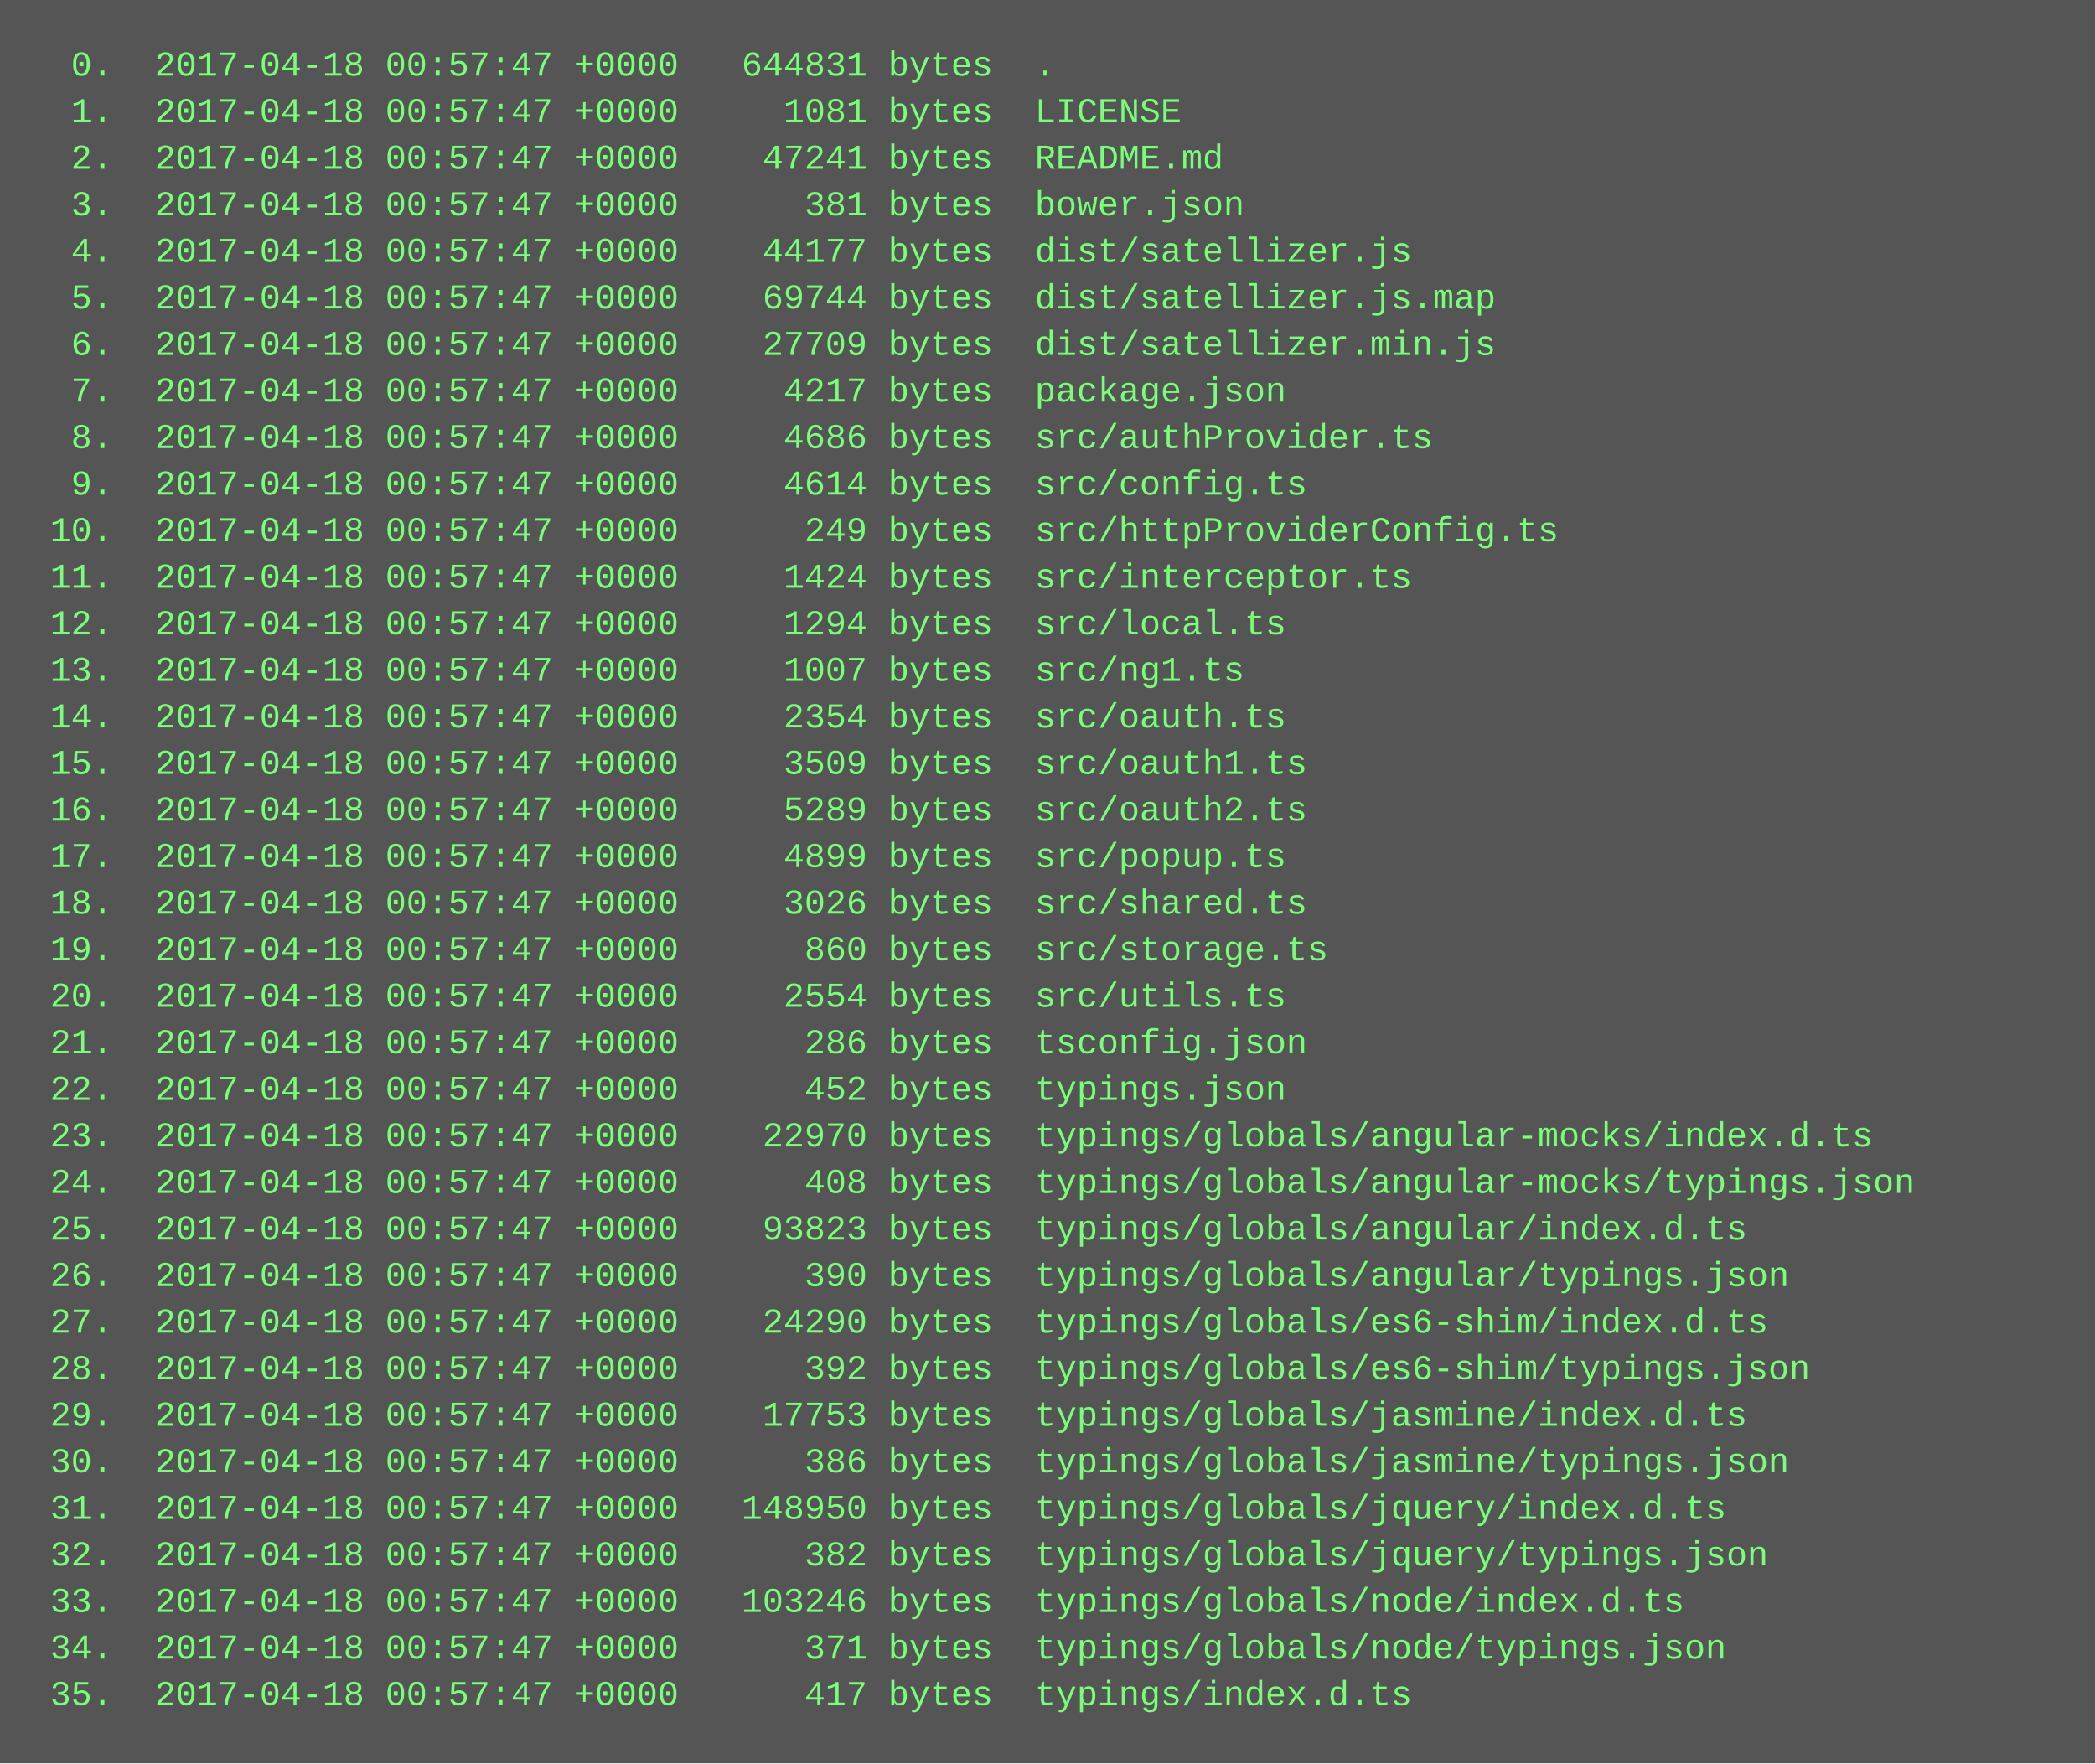
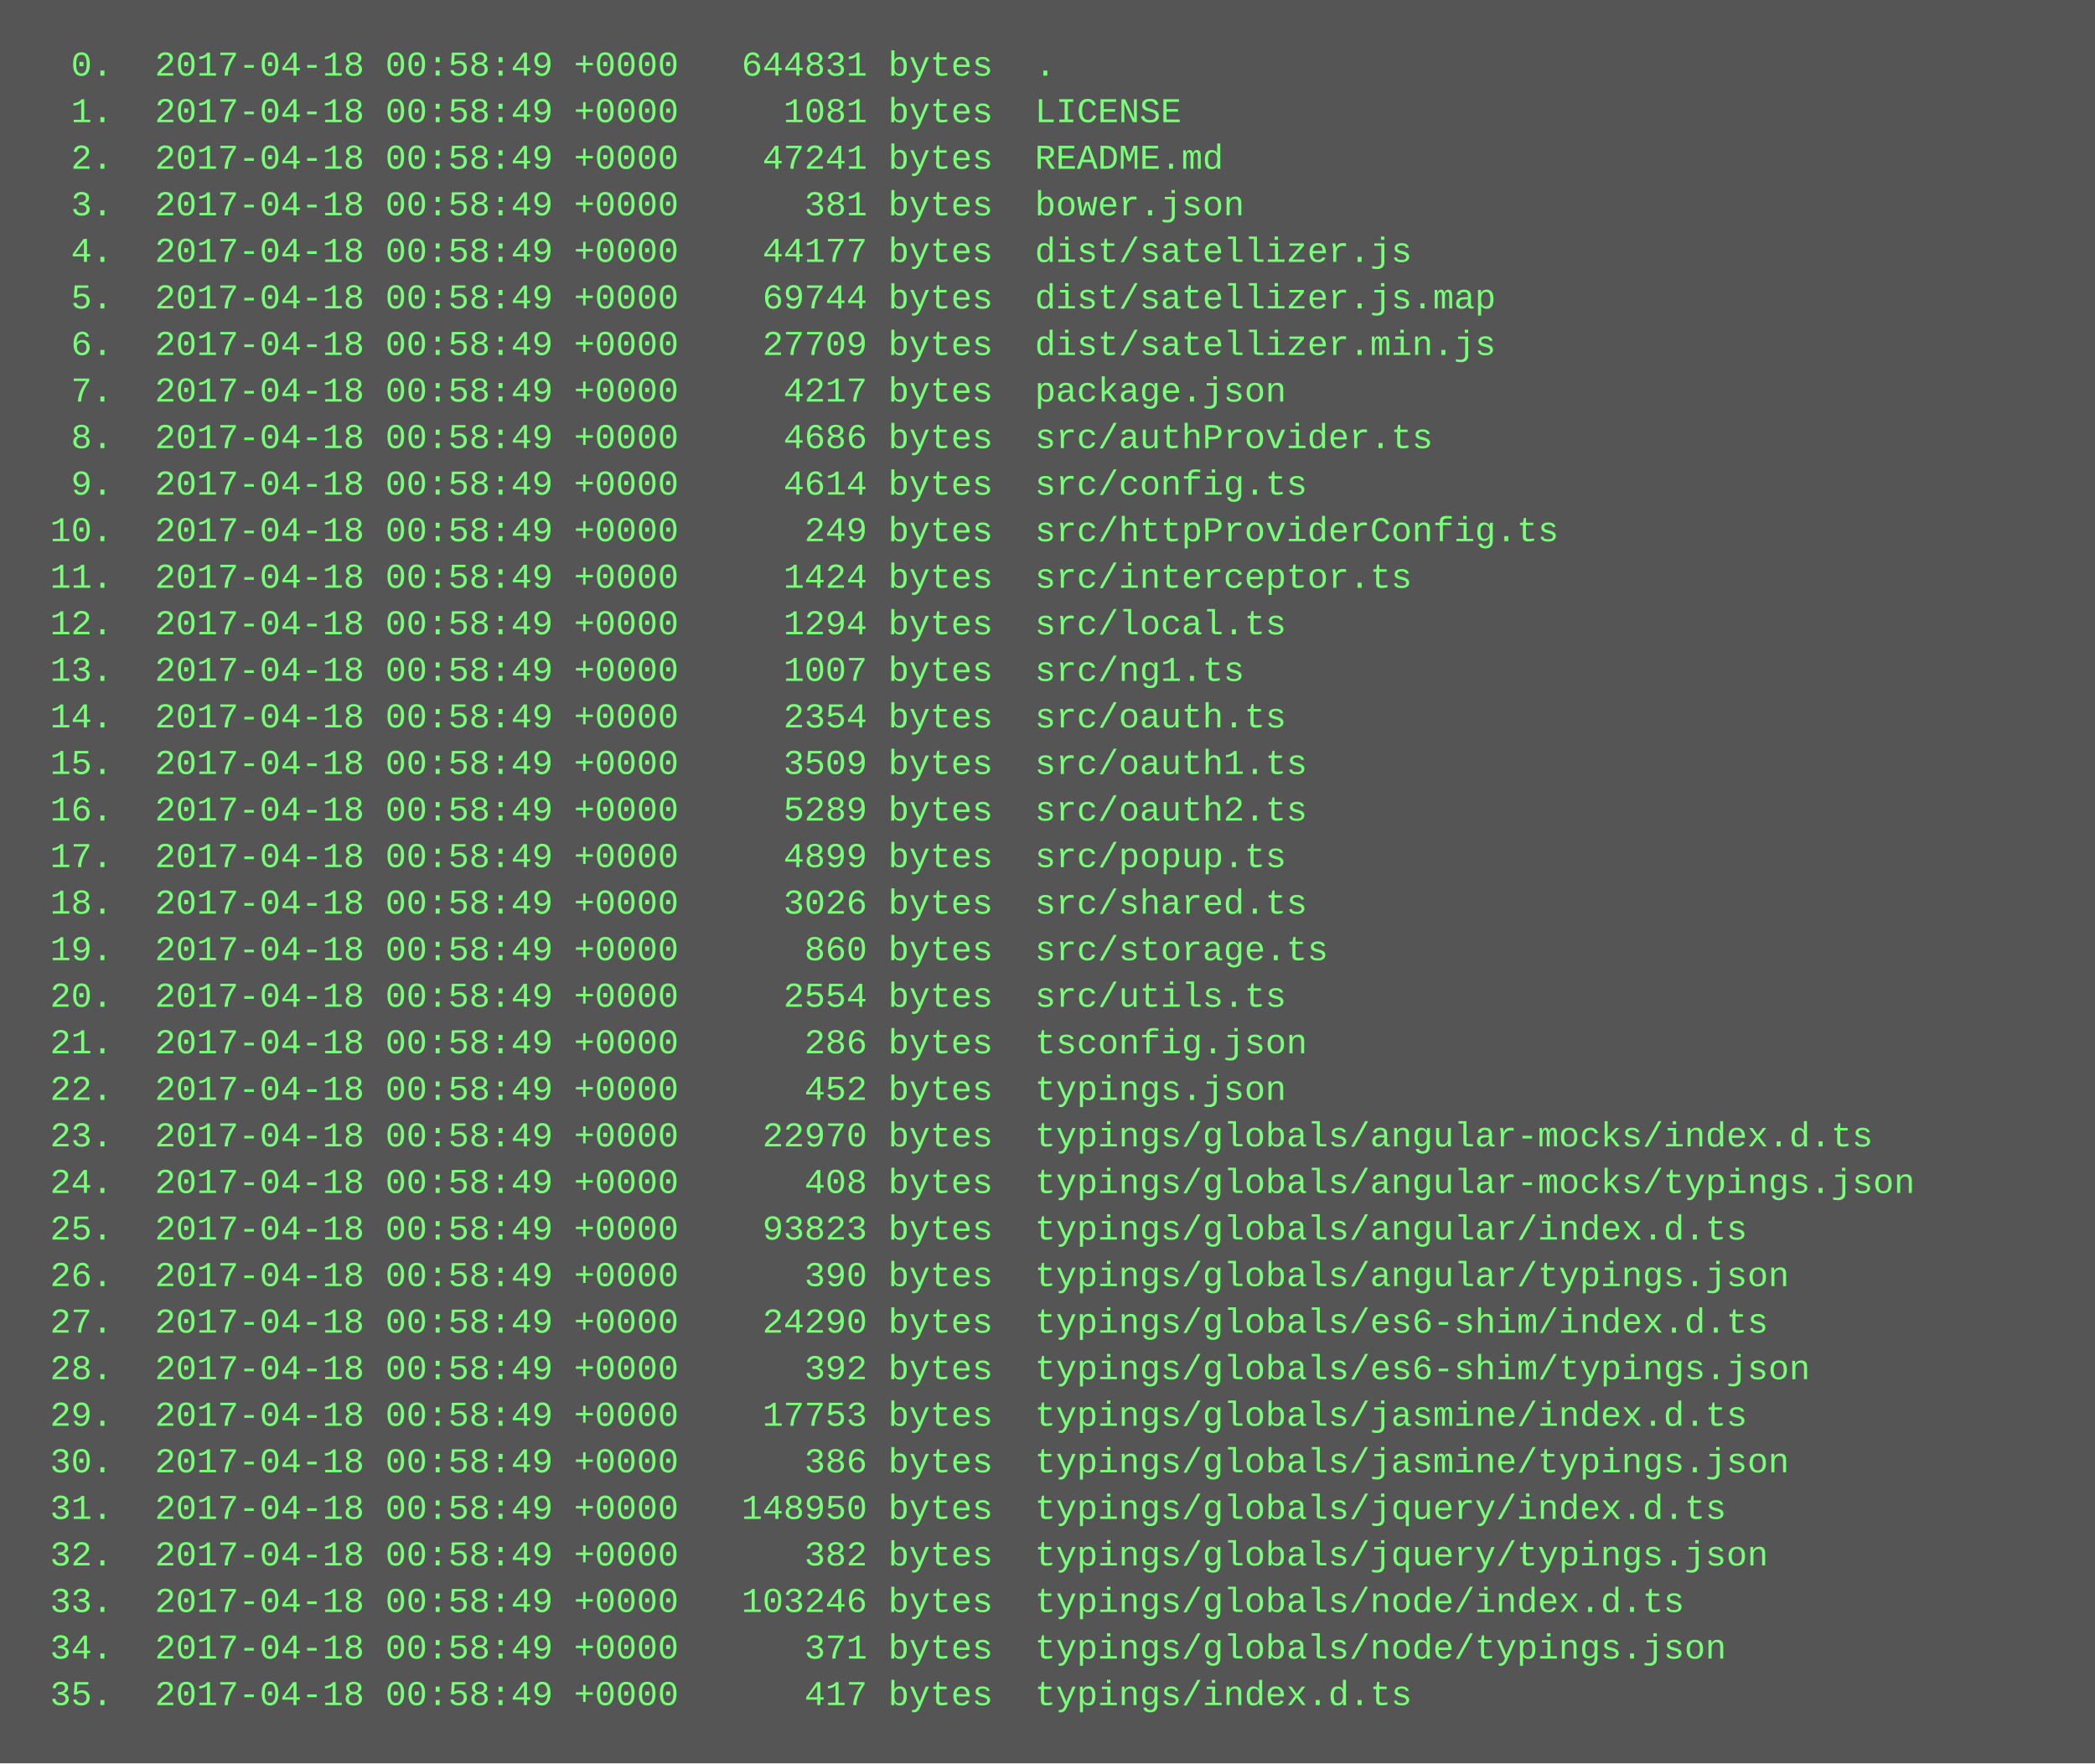
<svg xmlns="http://www.w3.org/2000/svg" height="606" width="720">
  <rect height="606" fill="#555" width="720" />
  <text fill="#7f7" font-family="Courier New" font-size="12" xml:space="preserve">
-     <tspan x="10" y="26">  0.  2017-04-18 00:57:47 +0000   644831 bytes  .</tspan>
-     <tspan x="10" y="42">  1.  2017-04-18 00:57:47 +0000     1081 bytes  LICENSE</tspan>
-     <tspan x="10" y="58">  2.  2017-04-18 00:57:47 +0000    47241 bytes  README.md</tspan>
-     <tspan x="10" y="74">  3.  2017-04-18 00:57:47 +0000      381 bytes  bower.json</tspan>
-     <tspan x="10" y="90">  4.  2017-04-18 00:57:47 +0000    44177 bytes  dist/satellizer.js</tspan>
-     <tspan x="10" y="106">  5.  2017-04-18 00:57:47 +0000    69744 bytes  dist/satellizer.js.map</tspan>
-     <tspan x="10" y="122">  6.  2017-04-18 00:57:47 +0000    27709 bytes  dist/satellizer.min.js</tspan>
-     <tspan x="10" y="138">  7.  2017-04-18 00:57:47 +0000     4217 bytes  package.json</tspan>
-     <tspan x="10" y="154">  8.  2017-04-18 00:57:47 +0000     4686 bytes  src/authProvider.ts</tspan>
-     <tspan x="10" y="170">  9.  2017-04-18 00:57:47 +0000     4614 bytes  src/config.ts</tspan>
-     <tspan x="10" y="186"> 10.  2017-04-18 00:57:47 +0000      249 bytes  src/httpProviderConfig.ts</tspan>
-     <tspan x="10" y="202"> 11.  2017-04-18 00:57:47 +0000     1424 bytes  src/interceptor.ts</tspan>
-     <tspan x="10" y="218"> 12.  2017-04-18 00:57:47 +0000     1294 bytes  src/local.ts</tspan>
-     <tspan x="10" y="234"> 13.  2017-04-18 00:57:47 +0000     1007 bytes  src/ng1.ts</tspan>
-     <tspan x="10" y="250"> 14.  2017-04-18 00:57:47 +0000     2354 bytes  src/oauth.ts</tspan>
-     <tspan x="10" y="266"> 15.  2017-04-18 00:57:47 +0000     3509 bytes  src/oauth1.ts</tspan>
-     <tspan x="10" y="282"> 16.  2017-04-18 00:57:47 +0000     5289 bytes  src/oauth2.ts</tspan>
-     <tspan x="10" y="298"> 17.  2017-04-18 00:57:47 +0000     4899 bytes  src/popup.ts</tspan>
-     <tspan x="10" y="314"> 18.  2017-04-18 00:57:47 +0000     3026 bytes  src/shared.ts</tspan>
-     <tspan x="10" y="330"> 19.  2017-04-18 00:57:47 +0000      860 bytes  src/storage.ts</tspan>
-     <tspan x="10" y="346"> 20.  2017-04-18 00:57:47 +0000     2554 bytes  src/utils.ts</tspan>
-     <tspan x="10" y="362"> 21.  2017-04-18 00:57:47 +0000      286 bytes  tsconfig.json</tspan>
-     <tspan x="10" y="378"> 22.  2017-04-18 00:57:47 +0000      452 bytes  typings.json</tspan>
-     <tspan x="10" y="394"> 23.  2017-04-18 00:57:47 +0000    22970 bytes  typings/globals/angular-mocks/index.d.ts</tspan>
-     <tspan x="10" y="410"> 24.  2017-04-18 00:57:47 +0000      408 bytes  typings/globals/angular-mocks/typings.json</tspan>
-     <tspan x="10" y="426"> 25.  2017-04-18 00:57:47 +0000    93823 bytes  typings/globals/angular/index.d.ts</tspan>
-     <tspan x="10" y="442"> 26.  2017-04-18 00:57:47 +0000      390 bytes  typings/globals/angular/typings.json</tspan>
-     <tspan x="10" y="458"> 27.  2017-04-18 00:57:47 +0000    24290 bytes  typings/globals/es6-shim/index.d.ts</tspan>
-     <tspan x="10" y="474"> 28.  2017-04-18 00:57:47 +0000      392 bytes  typings/globals/es6-shim/typings.json</tspan>
-     <tspan x="10" y="490"> 29.  2017-04-18 00:57:47 +0000    17753 bytes  typings/globals/jasmine/index.d.ts</tspan>
-     <tspan x="10" y="506"> 30.  2017-04-18 00:57:47 +0000      386 bytes  typings/globals/jasmine/typings.json</tspan>
-     <tspan x="10" y="522"> 31.  2017-04-18 00:57:47 +0000   148950 bytes  typings/globals/jquery/index.d.ts</tspan>
-     <tspan x="10" y="538"> 32.  2017-04-18 00:57:47 +0000      382 bytes  typings/globals/jquery/typings.json</tspan>
-     <tspan x="10" y="554"> 33.  2017-04-18 00:57:47 +0000   103246 bytes  typings/globals/node/index.d.ts</tspan>
-     <tspan x="10" y="570"> 34.  2017-04-18 00:57:47 +0000      371 bytes  typings/globals/node/typings.json</tspan>
-     <tspan x="10" y="586"> 35.  2017-04-18 00:57:47 +0000      417 bytes  typings/index.d.ts</tspan>
+     <tspan x="10" y="26">  0.  2017-04-18 00:58:49 +0000   644831 bytes  .</tspan>
+     <tspan x="10" y="42">  1.  2017-04-18 00:58:49 +0000     1081 bytes  LICENSE</tspan>
+     <tspan x="10" y="58">  2.  2017-04-18 00:58:49 +0000    47241 bytes  README.md</tspan>
+     <tspan x="10" y="74">  3.  2017-04-18 00:58:49 +0000      381 bytes  bower.json</tspan>
+     <tspan x="10" y="90">  4.  2017-04-18 00:58:49 +0000    44177 bytes  dist/satellizer.js</tspan>
+     <tspan x="10" y="106">  5.  2017-04-18 00:58:49 +0000    69744 bytes  dist/satellizer.js.map</tspan>
+     <tspan x="10" y="122">  6.  2017-04-18 00:58:49 +0000    27709 bytes  dist/satellizer.min.js</tspan>
+     <tspan x="10" y="138">  7.  2017-04-18 00:58:49 +0000     4217 bytes  package.json</tspan>
+     <tspan x="10" y="154">  8.  2017-04-18 00:58:49 +0000     4686 bytes  src/authProvider.ts</tspan>
+     <tspan x="10" y="170">  9.  2017-04-18 00:58:49 +0000     4614 bytes  src/config.ts</tspan>
+     <tspan x="10" y="186"> 10.  2017-04-18 00:58:49 +0000      249 bytes  src/httpProviderConfig.ts</tspan>
+     <tspan x="10" y="202"> 11.  2017-04-18 00:58:49 +0000     1424 bytes  src/interceptor.ts</tspan>
+     <tspan x="10" y="218"> 12.  2017-04-18 00:58:49 +0000     1294 bytes  src/local.ts</tspan>
+     <tspan x="10" y="234"> 13.  2017-04-18 00:58:49 +0000     1007 bytes  src/ng1.ts</tspan>
+     <tspan x="10" y="250"> 14.  2017-04-18 00:58:49 +0000     2354 bytes  src/oauth.ts</tspan>
+     <tspan x="10" y="266"> 15.  2017-04-18 00:58:49 +0000     3509 bytes  src/oauth1.ts</tspan>
+     <tspan x="10" y="282"> 16.  2017-04-18 00:58:49 +0000     5289 bytes  src/oauth2.ts</tspan>
+     <tspan x="10" y="298"> 17.  2017-04-18 00:58:49 +0000     4899 bytes  src/popup.ts</tspan>
+     <tspan x="10" y="314"> 18.  2017-04-18 00:58:49 +0000     3026 bytes  src/shared.ts</tspan>
+     <tspan x="10" y="330"> 19.  2017-04-18 00:58:49 +0000      860 bytes  src/storage.ts</tspan>
+     <tspan x="10" y="346"> 20.  2017-04-18 00:58:49 +0000     2554 bytes  src/utils.ts</tspan>
+     <tspan x="10" y="362"> 21.  2017-04-18 00:58:49 +0000      286 bytes  tsconfig.json</tspan>
+     <tspan x="10" y="378"> 22.  2017-04-18 00:58:49 +0000      452 bytes  typings.json</tspan>
+     <tspan x="10" y="394"> 23.  2017-04-18 00:58:49 +0000    22970 bytes  typings/globals/angular-mocks/index.d.ts</tspan>
+     <tspan x="10" y="410"> 24.  2017-04-18 00:58:49 +0000      408 bytes  typings/globals/angular-mocks/typings.json</tspan>
+     <tspan x="10" y="426"> 25.  2017-04-18 00:58:49 +0000    93823 bytes  typings/globals/angular/index.d.ts</tspan>
+     <tspan x="10" y="442"> 26.  2017-04-18 00:58:49 +0000      390 bytes  typings/globals/angular/typings.json</tspan>
+     <tspan x="10" y="458"> 27.  2017-04-18 00:58:49 +0000    24290 bytes  typings/globals/es6-shim/index.d.ts</tspan>
+     <tspan x="10" y="474"> 28.  2017-04-18 00:58:49 +0000      392 bytes  typings/globals/es6-shim/typings.json</tspan>
+     <tspan x="10" y="490"> 29.  2017-04-18 00:58:49 +0000    17753 bytes  typings/globals/jasmine/index.d.ts</tspan>
+     <tspan x="10" y="506"> 30.  2017-04-18 00:58:49 +0000      386 bytes  typings/globals/jasmine/typings.json</tspan>
+     <tspan x="10" y="522"> 31.  2017-04-18 00:58:49 +0000   148950 bytes  typings/globals/jquery/index.d.ts</tspan>
+     <tspan x="10" y="538"> 32.  2017-04-18 00:58:49 +0000      382 bytes  typings/globals/jquery/typings.json</tspan>
+     <tspan x="10" y="554"> 33.  2017-04-18 00:58:49 +0000   103246 bytes  typings/globals/node/index.d.ts</tspan>
+     <tspan x="10" y="570"> 34.  2017-04-18 00:58:49 +0000      371 bytes  typings/globals/node/typings.json</tspan>
+     <tspan x="10" y="586"> 35.  2017-04-18 00:58:49 +0000      417 bytes  typings/index.d.ts</tspan>
  </text>
</svg>
